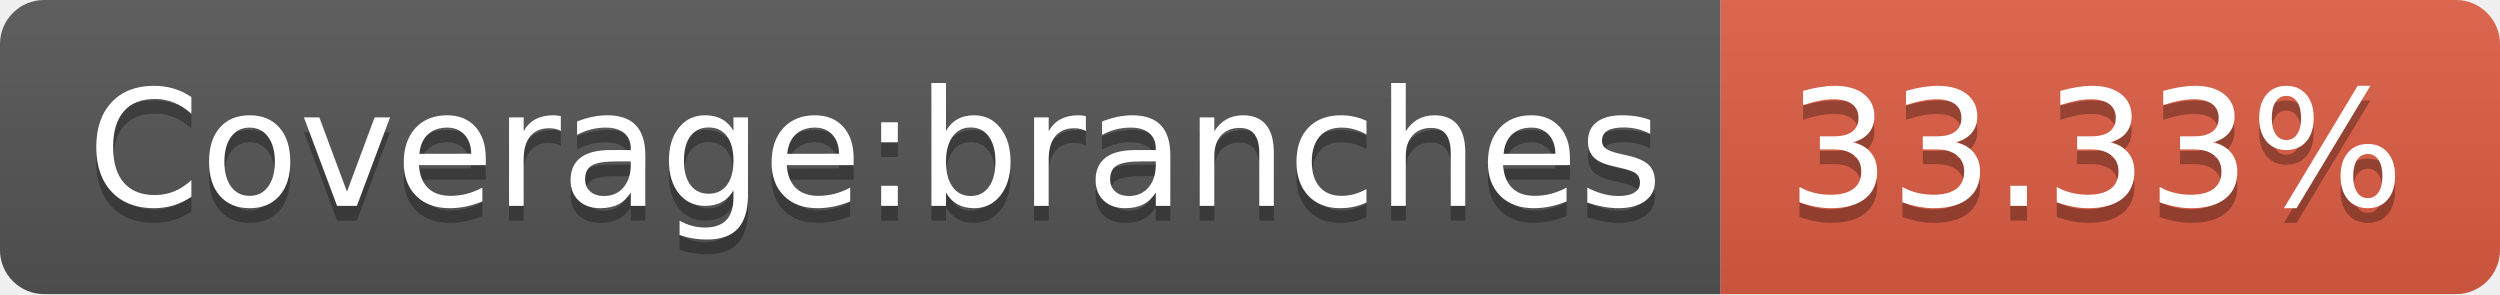
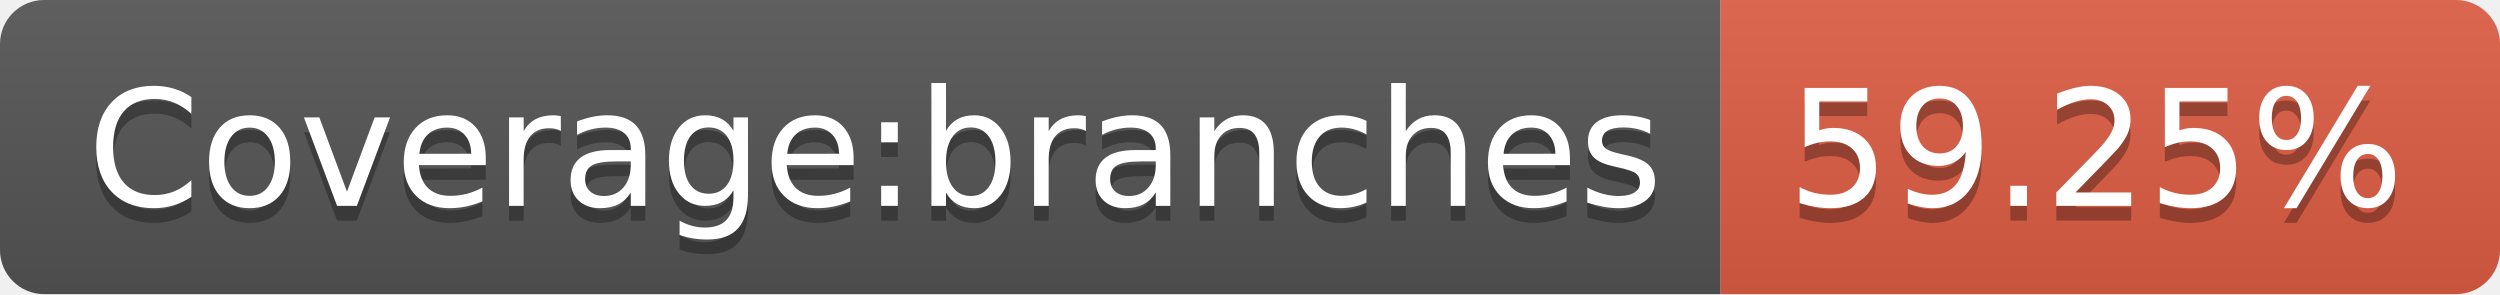
- <svg xmlns="http://www.w3.org/2000/svg" width="170" height="20" role="img" aria-label="Coverage:branches: 33.33%">
+ <svg xmlns="http://www.w3.org/2000/svg" width="170" height="20" role="img" aria-label="Coverage:branches: 59.25%">
  <linearGradient id="s" x2="0" y2="100%">
    <stop offset="0" stop-color="#bbb" stop-opacity=".1" />
    <stop offset="1" stop-opacity=".1" />
  </linearGradient>
  <clipPath id="r">
    <rect width="170" height="20" rx="3" fill="#fff" />
  </clipPath>
  <g clip-path="url(#r)">
    <rect width="117" height="20" fill="#555" />
    <rect x="117" width="53" height="20" fill="#e05d44" />
    <rect width="170" height="20" fill="url(#s)" />
  </g>
  <g fill="#fff" text-anchor="middle" font-family="Verdana,Geneva,DejaVu Sans,sans-serif" text-rendering="geometricPrecision" font-size="110">
    <text aria-hidden="true" x="595" y="150" fill="#010101" fill-opacity=".3" transform="scale(.1)" textLength="1070">Coverage:branches</text>
    <text x="595" y="140" transform="scale(.1)" fill="#fff" textLength="1070">Coverage:branches</text>
-     <text aria-hidden="true" x="1425" y="150" fill="#010101" fill-opacity=".3" transform="scale(.1)" textLength="430">33.33%</text>
-     <text x="1425" y="140" transform="scale(.1)" fill="#fff" textLength="430">33.33%</text>
+     <text aria-hidden="true" x="1425" y="150" fill="#010101" fill-opacity=".3" transform="scale(.1)" textLength="430">59.25%</text>
+     <text x="1425" y="140" transform="scale(.1)" fill="#fff" textLength="430">59.25%</text>
  </g>
</svg>
